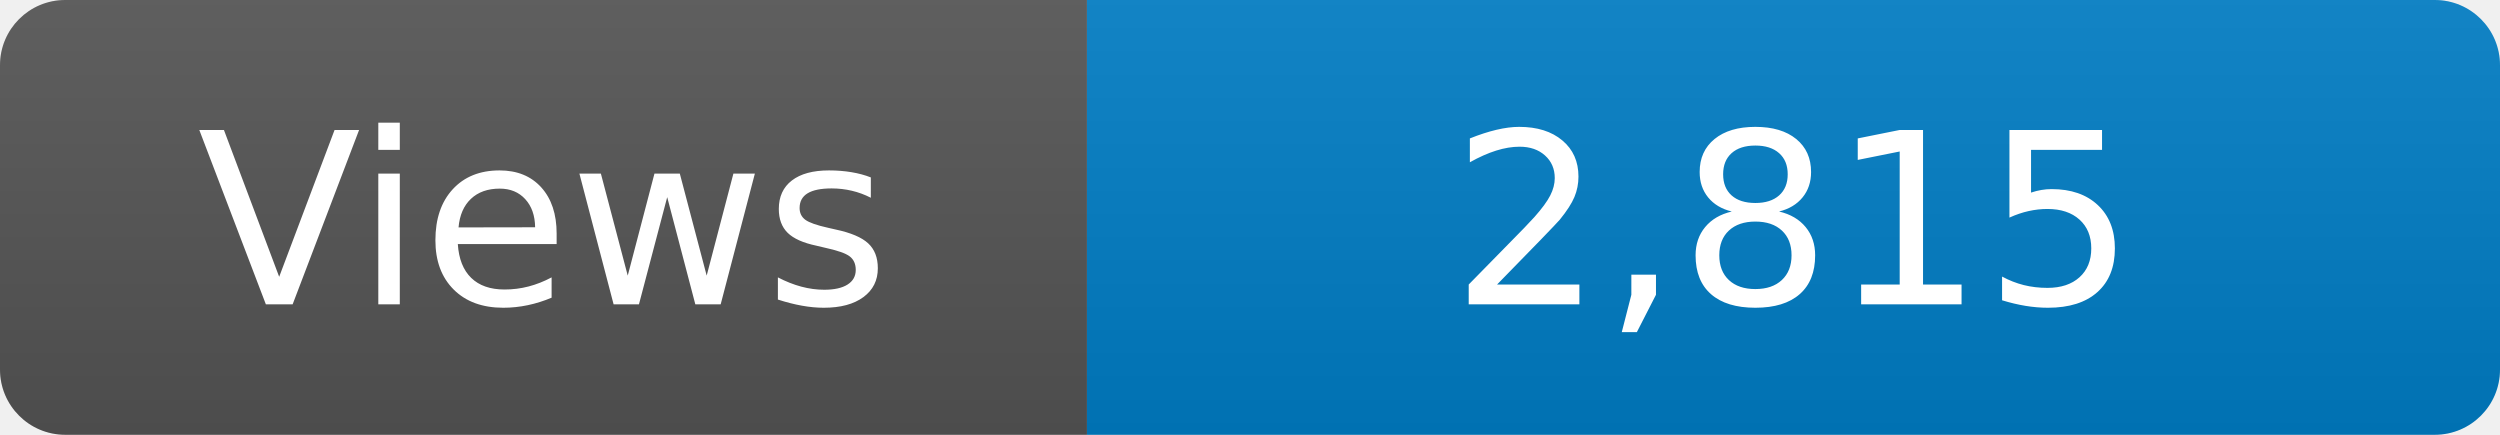
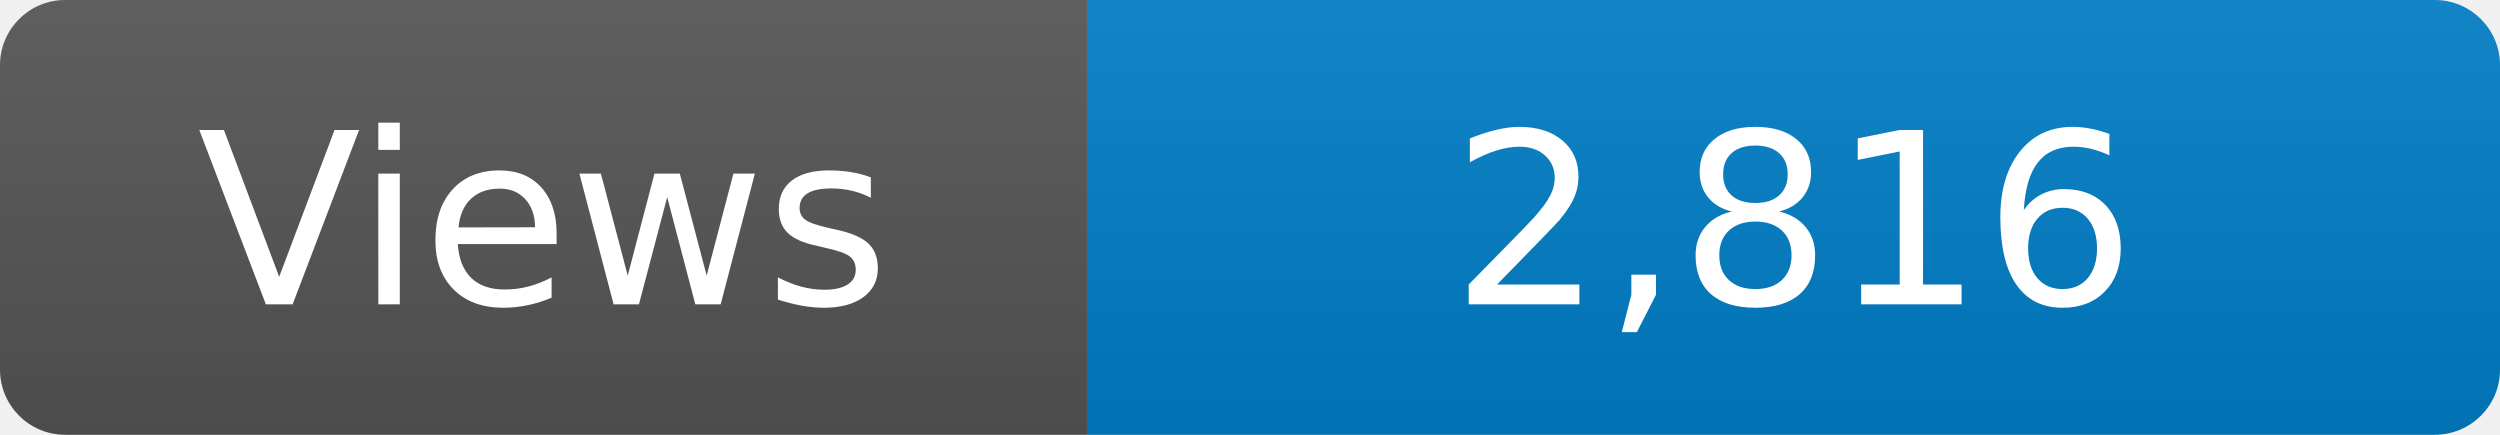
<svg xmlns="http://www.w3.org/2000/svg" width="115" height="20" role="img" aria-label="Maintained?: yes">
  <linearGradient id="s" x2="0" y2="100%">
    <stop offset="0" stop-color="#bbb" stop-opacity=".1" />
    <stop offset="1" stop-opacity=".1" />
  </linearGradient>
  <clipPath id="r">
    <rect width="115" height="20" rx="3" fill="#fff" />
  </clipPath>
  <g clip-path="url(#r)">
    <rect width="50" height="20" fill="#555" />
    <rect x="50" width="160" height="20" fill="#007ec6" />
    <rect width="115" height="20" fill="url(#s)" />
  </g>
  <g fill="#fff" text-anchor="middle" font-family="Verdana,Geneva,DejaVu Sans,sans-serif" font-size="110">
    <text x="250" y="140" transform="scale(.1)" fill="#fff">Views</text>
-     <text x="825" y="140" transform="scale(.1)" fill="#fff">2,815</text>
+     <text x="825" y="140" transform="scale(.1)" fill="#fff">2,816</text>
  </g>
</svg>
